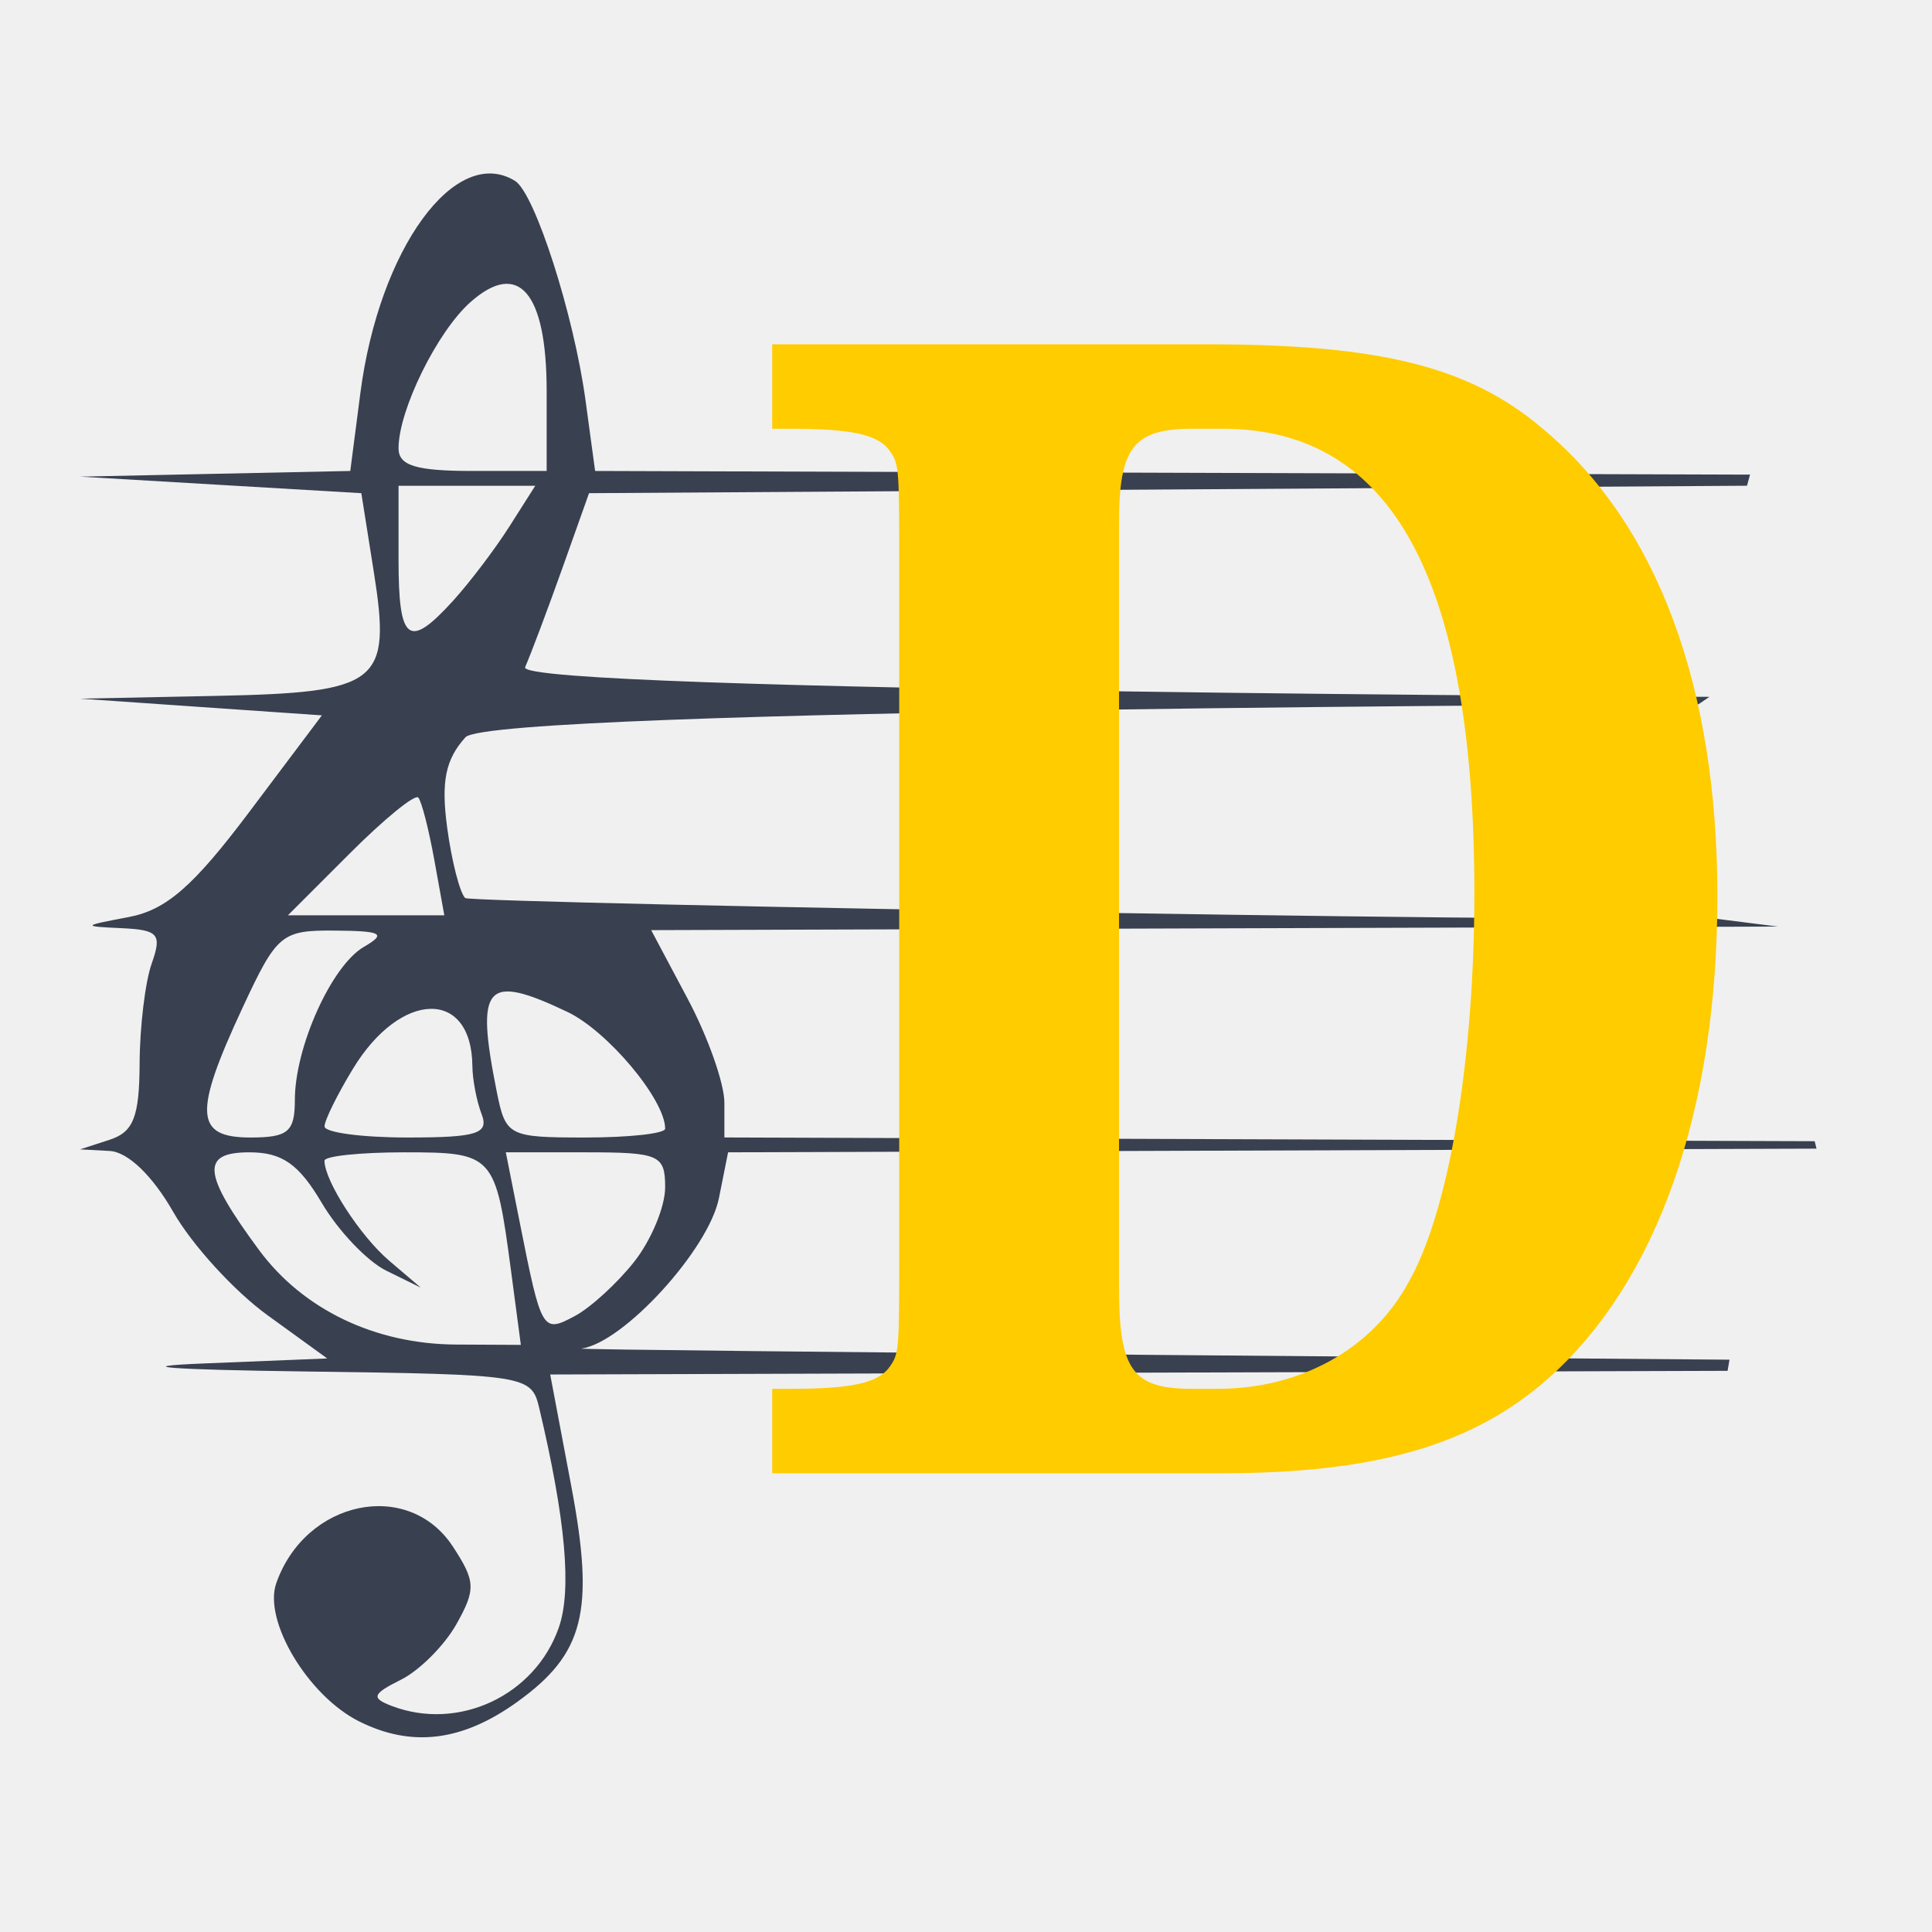
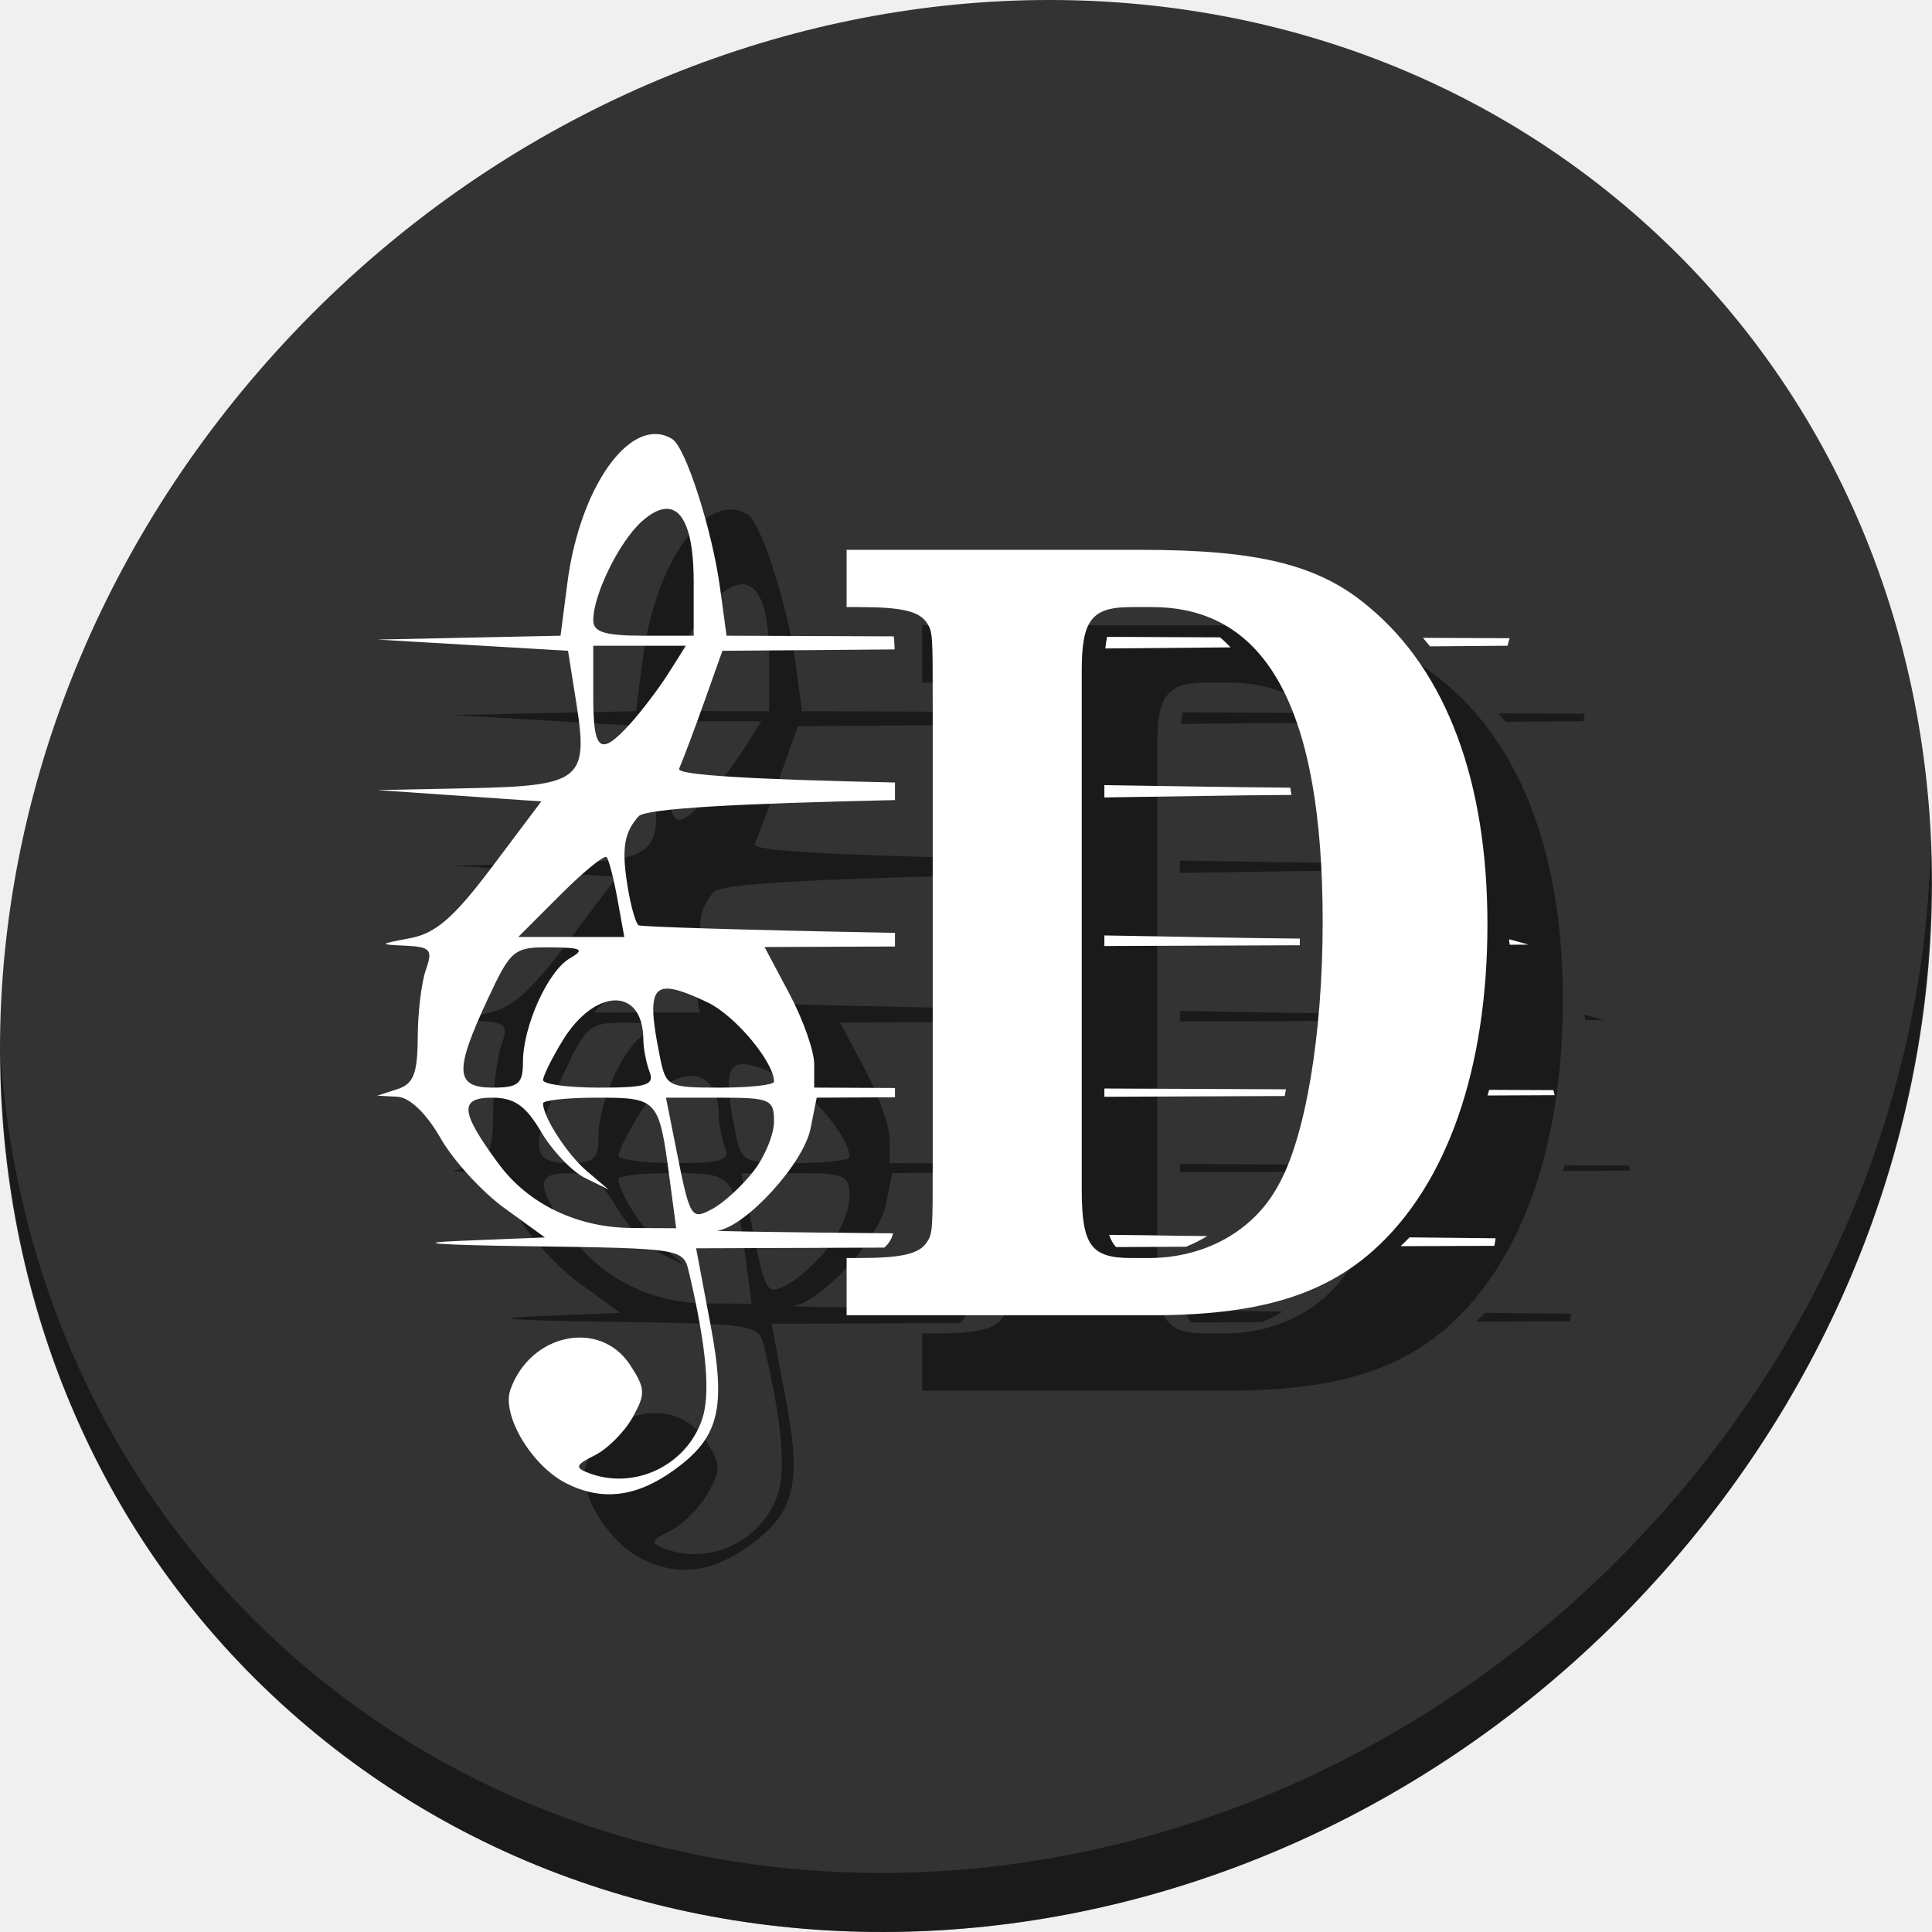
- <svg xmlns="http://www.w3.org/2000/svg" id="svg2" version="1.1" width="500" height="500">
+ <svg xmlns="http://www.w3.org/2000/svg" id="svg2" version="1.1" width="512" height="512">
  <defs id="defs6" />
-   <g id="g4135">
-     <path id="path44-3" d="m 92.922,445.483 c -13.202,-6.61 -24.841,-26.04 -21.423,-35.76 7.572,-21.531 34.187,-27.051 45.701,-9.479 5.88,8.975 5.978,11.077 0.931,20.07 -3.101,5.524 -9.566,12.003 -14.368,14.397 -7.395,3.687 -7.769,4.721 -2.446,6.764 17.327,6.649 37.16,-2.642 43.312,-20.29 3.384,-9.708 1.747,-27.99 -5.09,-56.841 -1.999,-8.434 -3.34,-8.642 -60.429,-9.405 -35.636,-0.476 -45.925,-1.286 -26.407,-2.077 l 31.978,-1.297 -15.514,-11.238 c -8.533,-6.181 -19.473,-18.17 -24.312,-26.643 -5.391,-9.439 -11.767,-15.564 -16.464,-15.816 l -7.667,-0.412 7.667,-2.493 c 6.145,-1.998 7.681,-5.917 7.741,-19.743 0.041,-9.488 1.451,-21.131 3.133,-25.875 2.686,-7.573 1.742,-8.687 -7.741,-9.13 -10.395,-0.486 -10.328,-0.594 1.76,-2.875 9.745,-1.839 16.758,-7.954 31.291,-27.287 l 18.731,-24.917 -31.291,-2.161 -31.291,-2.161 34.989,-0.714 c 42.609,-0.87 45.605,-3.219 41.017,-32.16 l -3.219,-20.304 -36.394,-2.141 -36.394,-2.141 34.964,-0.734 34.964,-0.734 2.608,-20.125 c 4.841,-37.358 24.603,-64.478 40.036,-54.941 5.126,3.168 15.232,34.66 18.247,56.857 l 2.473,18.208 298.892,0.948 -0.786,2.875 -299.678,1.927 -6.817,19.167 c -3.749,10.542 -8.126,22.182 -9.726,25.868 -2.765,6.369 306.495,7.674 306.495,7.674 l -2.832,1.924 c 0,0 -312.298,1.02 -319.096,8.532 -5.178,5.721 -6.343,11.441 -4.75,23.317 1.161,8.655 3.262,16.887 4.669,18.294 1.407,1.407 339.775,7.387 316.986,4.512 l 22.789,2.875 -291.639,0.921 9.475,17.821 c 5.212,9.802 9.475,21.873 9.475,26.826 v 9.005 l 282.163,0.973 0.479,1.924 -281.684,0.951 -2.372,11.859 c -2.664,13.321 -24.742,37.473 -35.578,38.922 -3.9,0.521 297.113,2.885 297.113,2.885 l -0.498,2.885 -304.703,0.948 5.448,28.855 c 6.129,32.461 3.38,43.416 -14.036,55.919 -14.219,10.208 -27.281,11.802 -40.886,4.991 z M 132.247,328.839 c -3.993,-30.104 -4.458,-30.62 -27.599,-30.62 -11.37,0 -20.673,0.976 -20.673,2.169 0,5.21 9.234,19.485 16.74,25.88 l 8.176,6.966 -8.93,-4.389 c -4.912,-2.414 -12.413,-10.292 -16.67,-17.507 -5.953,-10.09 -10.28,-13.118 -18.741,-13.118 -12.677,0 -12.142,5.468 2.472,25.266 11.374,15.408 30.044,24.372 50.988,24.481 l 16.786,0.087 -2.549,-19.213 z m 31.93,-2.363 c 4.38,-5.569 7.964,-14.204 7.964,-19.191 0,-8.409 -1.494,-9.066 -20.619,-9.066 H 130.904 l 3.618,18.208 c 5.611,28.241 5.853,28.65 14.265,24.148 4.084,-2.186 11.01,-8.53 15.39,-14.099 z M 76.308,284.679 c 0,-13.699 9.488,-34.759 17.849,-39.619 5.934,-3.449 4.734,-4.127 -7.484,-4.225 -13.844,-0.111 -15.007,0.861 -23.921,20.008 -12.719,27.319 -12.338,33.542 2.056,33.542 9.75,0 11.5,-1.477 11.5,-9.706 z m 48.327,3.643 c -1.28,-3.335 -2.353,-8.941 -2.385,-12.458 -0.184,-20.006 -18.496,-19.617 -30.858,0.656 -4.063,6.664 -7.394,13.41 -7.402,14.991 -0.007,1.581 9.658,2.875 21.479,2.875 18.024,0 21.118,-0.979 19.167,-6.064 z m 47.507,3.78 c 0,-7.502 -14.898,-25.289 -25.328,-30.238 -21.166,-10.044 -23.801,-7.082 -18.277,20.542 2.327,11.634 2.99,11.979 23,11.979 11.332,0 20.604,-1.028 20.604,-2.284 z m -59.751,-69.591 c -1.429,-7.906 -3.292,-15.153 -4.139,-16.104 -0.847,-0.951 -8.786,5.518 -17.643,14.375 l -16.104,16.104 h 20.242 20.242 z m 4.909,-67.083 c 4.305,-4.744 10.842,-13.369 14.526,-19.167 l 6.698,-10.542 h -17.691 -17.691 v 19.167 c 0,21.291 2.627,23.247 14.158,10.542 z m 24.176,-54.156 c 0,-25.659 -7.29,-34.156 -19.768,-23.04 -8.598,7.66 -18.566,27.944 -18.566,37.781 0,4.492 4.507,5.873 19.167,5.873 h 19.167 z" style="fill:#394050;fill-opacity:1;stroke-width:3.833" />
-     <g id="flowRoot60-6" style="font-style:normal;font-weight:normal;font-size:40px;line-height:1.25;font-family:sans-serif;letter-spacing:0px;word-spacing:0px;fill:#ffcc00;fill-opacity:1;stroke:none" transform="matrix(1.645995,0,0,2.107675,-227.5312,-156.6138)" aria-label="D">
-       <path id="path62-7" style="font-style:normal;font-variant:normal;font-weight:bold;font-stretch:normal;font-size:192px;font-family:'Century Schoolbook L';-inkscape-font-specification:'Century Schoolbook L Bold';fill:#ffcc00;fill-opacity:1" d="m 279.616,227.559 c 0,12.096 0,12.864 -1.344,14.4 -1.728,2.112 -5.76,2.88 -15.744,2.88 h -2.88 v 10.368 h 70.656 c 24.192,0 39.552,-3.456 51.456,-11.712 17.088,-11.904 26.496,-32.832 26.496,-59.136 0,-25.728 -9.408,-45.696 -27.456,-57.408 -11.52,-7.68 -25.728,-10.368 -52.8,-10.368 h -68.352 v 10.368 h 2.88 c 9.984,0 14.016,0.768 15.744,2.88 1.344,1.536 1.344,2.304 1.344,14.4 z m 46.08,17.28 c -9.408,0 -11.52,-2.304 -11.52,-12.48 v -93.888 c 0,-9.216 2.304,-11.52 11.52,-11.52 h 4.8 c 26.688,0 39.552,18.624 39.552,57.024 0,20.544 -4.032,39.168 -10.368,47.808 -5.76,8.256 -17.088,13.056 -29.952,13.056 z" />
+   <g id="g899">
+     <path style="fill:#333333;fill-opacity:1;stroke-width:11.11" d="m 432.913,56.47 c 102.193,88.58 105.827,249.7 8.117,359.9 -97.71,110.2 -259.751,127.73 -361.943,39.16 -102.193,-88.58 -105.827,-249.7 -8.117,-359.9 97.71,-110.2 259.75,-127.73 361.943,-39.16 z" id="path911" />
+     <path style="opacity:1;fill:#000000;fill-opacity:0.49;stroke-width:11.11" d="m 511.635,224.9 c -1.551,61.32 -25.161,124.16 -70.966,175.82 -97.71,110.2 -259.75,127.73 -361.943,39.15 -47.899,-41.51 -74.229,-98.95 -78.532,-159.64 0.605,66.36 26.924,130.25 78.885,175.29 102.193,88.57 264.241,71.04 361.943,-39.15 49.705,-56.06 73.005,-125.3 70.613,-191.47 z" id="path913" />
+     <g style="fill:#000000;fill-opacity:0.49" transform="translate(20,20.00059)" id="g885">
+       <path id="path877" d="M 174.023,115.029 C 164.174,114.552 153.3,131.803 150.359,154.498 l -1.811,13.973 -24.273,0.51 -24.275,0.51 25.268,1.486 25.266,1.486 2.236,14.096 c 3.186,20.093 1.104,21.724 -28.479,22.328 L 100,209.383 l 21.725,1.5 21.725,1.5 -13.004,17.299 c -10.09,13.422 -14.959,17.668 -21.725,18.945 -8.393,1.584 -8.439,1.659 -1.223,1.996 6.584,0.308 7.24,1.08 5.375,6.338 -1.168,3.293 -2.148,11.378 -2.176,17.965 -0.041,9.599 -1.109,12.32 -5.375,13.707 L 100,290.363 l 5.322,0.285 c 3.261,0.175 7.689,4.429 11.432,10.982 3.359,5.882 10.955,14.205 16.879,18.496 l 10.77,7.803 -22.201,0.9 c -13.551,0.55 -6.407,1.113 18.334,1.443 39.636,0.53 40.567,0.674 41.955,6.529 4.747,20.03 5.883,32.723 3.533,39.463 -4.271,12.252 -18.041,18.702 -30.07,14.086 -3.696,-1.418 -3.437,-2.136 1.697,-4.695 3.333,-1.662 7.824,-6.161 9.977,-9.996 3.504,-6.243 3.436,-7.703 -0.646,-13.934 -7.994,-12.2 -26.472,-8.366 -31.729,6.582 -2.373,6.749 5.708,20.237 14.873,24.826 9.445,4.729 18.513,3.622 28.385,-3.465 12.091,-8.681 14.001,-16.285 9.746,-38.822 l -3.783,-20.033 49.85,-0.186 c 0.536,-0.428 0.972,-0.909 1.32,-1.455 0.472,-0.691 0.787,-1.325 1.014,-2.318 -31.443,-0.304 -47.488,-0.582 -46.568,-0.705 7.523,-1.006 22.852,-17.775 24.701,-27.023 l 1.646,-8.232 20.742,-0.104 v -2.461 l -21.408,-0.107 v -6.252 c 0,-3.439 -2.96,-11.82 -6.578,-18.625 l -6.578,-12.373 34.564,-0.141 v -3.615 c -42.234,-0.787 -67.607,-1.635 -67.984,-2.012 -0.977,-0.977 -2.436,-6.692 -3.242,-12.701 -1.106,-8.245 -0.296,-12.216 3.299,-16.188 1.855,-2.05 26.579,-3.397 67.928,-4.285 v -4.66 c -37.794,-0.808 -57.937,-1.974 -57.213,-3.643 1.111,-2.559 4.149,-10.64 6.752,-17.959 l 4.732,-13.307 45.639,-0.357 c -0.046,-1.507 -0.121,-2.592 -0.227,-3.463 l -44.32,-0.172 -1.717,-12.641 c -2.093,-15.411 -9.109,-37.275 -12.668,-39.475 -1.339,-0.828 -2.726,-1.258 -4.133,-1.326 z m 2.508,19.816 c 4.687,-0.139 7.303,6.51 7.303,19.314 v 14.311 h -13.309 c -10.178,0 -13.307,-0.959 -13.307,-4.078 0,-6.83 6.921,-20.91 12.891,-26.229 2.436,-2.171 4.588,-3.264 6.422,-3.318 z m 116.865,33.926 c -0.203,0.924 -0.361,1.947 -0.473,3.078 l 33.215,-0.291 c -0.915,-0.941 -1.853,-1.839 -2.838,-2.654 z m 83.699,0.266 c 0.639,0.739 1.266,1.49 1.879,2.258 l 20.533,-0.17 0.545,-1.996 z m -219.877,2.096 h 12.283 12.281 l -4.65,7.318 c -2.558,4.025 -7.095,10.013 -10.084,13.307 -8.005,8.821 -9.83,7.463 -9.83,-7.318 z m 135.453,36.932 v 3.268 c 22.354,-0.323 31.611,-0.529 49.576,-0.672 -0.1,-0.646 -0.206,-1.283 -0.312,-1.916 -18.184,-0.154 -27.295,-0.362 -49.264,-0.68 z m -132.072,19.023 c 0.074,0.002 0.131,0.023 0.168,0.065 0.588,0.66 1.881,5.691 2.873,11.18 l 1.805,9.98 h -14.055 -14.053 l 11.18,-11.182 c 5.765,-5.765 10.969,-10.071 12.082,-10.043 z m 132.072,20.814 v 2.805 l 51.779,-0.201 c 0.013,-0.588 0.018,-1.18 0.027,-1.771 -18.213,-0.164 -28.679,-0.464 -51.807,-0.832 z m 107.469,1.051 c -0.457,-0.128 -0.026,0.944 -0.039,1.416 l 4.986,-0.035 z m -254.354,2.102 c 8.482,0.068 9.315,0.539 5.195,2.934 -5.805,3.374 -12.393,17.995 -12.393,27.506 0,5.713 -1.215,6.738 -7.984,6.738 -9.993,0 -10.258,-4.32 -1.428,-23.287 6.189,-13.293 6.998,-13.968 16.609,-13.891 z m 30.867,10.938 c 2.303,-0.066 5.833,1.265 10.885,3.662 7.241,3.436 17.586,15.784 17.586,20.992 0,0.872 -6.439,1.586 -14.307,1.586 -13.892,0 -14.351,-0.239 -15.967,-8.316 -2.517,-12.586 -2.595,-17.799 1.803,-17.924 z m -13.711,3.121 c 4.267,-0.091 7.479,3.315 7.543,10.26 0.022,2.442 0.768,6.335 1.656,8.65 1.355,3.53 -0.795,4.209 -13.309,4.209 -8.207,0 -14.917,-0.898 -14.912,-1.996 0.005,-1.098 2.32,-5.782 5.141,-10.408 4.291,-7.038 9.614,-10.624 13.881,-10.715 z m 129.729,23.354 v 2.191 l 47.791,-0.203 c 0.115,-0.581 0.22,-1.188 0.33,-1.781 z m 101.963,0.352 c -0.14,0.499 -0.277,1.002 -0.422,1.496 L 412,290.234 l -0.332,-1.336 z m -264.209,2.076 c 5.875,0 8.878,2.102 13.012,9.107 2.956,5.009 8.164,10.478 11.574,12.154 l 6.199,3.047 -5.676,-4.836 c -5.212,-4.44 -11.623,-14.35 -11.623,-17.967 0,-0.828 6.459,-1.506 14.354,-1.506 16.066,0 16.388,0.357 19.16,21.258 l 1.77,13.34 -11.652,-0.06 c -14.541,-0.076 -27.504,-6.299 -35.4,-16.996 -10.146,-13.745 -10.518,-17.541 -1.717,-17.541 z m 46.068,0 h 14.314 c 13.277,0 14.316,0.455 14.316,6.293 0,3.462 -2.488,9.458 -5.529,13.324 -3.041,3.866 -7.85,8.271 -10.686,9.789 -5.841,3.126 -6.009,2.841 -9.904,-16.766 z m 117.449,36.352 c 0.451,1.327 1.041,2.397 1.809,3.24 l 18.568,-0.094 c 1.966,-0.791 3.84,-1.741 5.619,-2.826 -16.495,-0.137 -7.651,-0.158 -25.996,-0.32 z m 79.604,0.666 c -0.776,0.805 -1.571,1.581 -2.379,2.34 l 24.852,-0.096 0.346,-2.004 c 0,0 -15.933,-0.185 -22.818,-0.24 z" style="fill:#000000;fill-opacity:0.49;stroke-width:2.661" />
+       <g id="g881" style="font-style:normal;font-weight:normal;font-size:40px;line-height:1.25;font-family:sans-serif;letter-spacing:0px;word-spacing:0px;fill:#000000;fill-opacity:0.49;stroke:none" transform="matrix(1.142765,0,0,1.463296,-72.35686,-24.88288)" aria-label="D">
+         <path id="path879" style="font-style:normal;font-variant:normal;font-weight:bold;font-stretch:normal;font-size:192px;font-family:'Century Schoolbook L';-inkscape-font-specification:'Century Schoolbook L Bold';fill:#000000;fill-opacity:0.49" d="m 279.616,227.559 c 0,12.096 0,12.864 -1.344,14.4 -1.728,2.112 -5.76,2.88 -15.744,2.88 h -2.88 v 10.368 h 70.656 c 24.192,0 39.552,-3.456 51.456,-11.712 17.088,-11.904 26.496,-32.832 26.496,-59.136 0,-25.728 -9.408,-45.696 -27.456,-57.408 -11.52,-7.68 -25.728,-10.368 -52.8,-10.368 h -68.352 v 10.368 h 2.88 c 9.984,0 14.016,0.768 15.744,2.88 1.344,1.536 1.344,2.304 1.344,14.4 z m 46.08,17.28 c -9.408,0 -11.52,-2.304 -11.52,-12.48 v -93.888 c 0,-9.216 2.304,-11.52 11.52,-11.52 h 4.8 c 26.688,0 39.552,18.624 39.552,57.024 0,20.544 -4.032,39.168 -10.368,47.808 -5.76,8.256 -17.088,13.056 -29.952,13.056 z" />
+       </g>
+       <g aria-label="D" transform="matrix(1.142765,0,0,1.463296,-72.35686,-24.88288)" style="font-style:normal;font-weight:normal;font-size:40px;line-height:1.25;font-family:sans-serif;letter-spacing:0px;word-spacing:0px;fill:#000000;fill-opacity:0.49;stroke:none" id="g883" />
+     </g>
+     <g id="g875">
+       <path style="fill:#ffffff;fill-opacity:1;stroke-width:2.661" d="M 174.023,115.029 C 164.174,114.552 153.3,131.803 150.359,154.498 l -1.811,13.973 -24.273,0.51 -24.275,0.51 25.268,1.486 25.266,1.486 2.236,14.096 c 3.186,20.093 1.104,21.724 -28.479,22.328 L 100,209.383 l 21.725,1.5 21.725,1.5 -13.004,17.299 c -10.09,13.422 -14.959,17.668 -21.725,18.945 -8.393,1.584 -8.439,1.659 -1.223,1.996 6.584,0.308 7.24,1.08 5.375,6.338 -1.168,3.293 -2.148,11.378 -2.176,17.965 -0.041,9.599 -1.109,12.32 -5.375,13.707 L 100,290.363 l 5.322,0.285 c 3.261,0.175 7.689,4.429 11.432,10.982 3.359,5.882 10.955,14.205 16.879,18.496 l 10.77,7.803 -22.201,0.9 c -13.551,0.55 -6.407,1.113 18.334,1.443 39.636,0.53 40.567,0.674 41.955,6.529 4.747,20.03 5.883,32.723 3.533,39.463 -4.271,12.252 -18.041,18.702 -30.07,14.086 -3.696,-1.418 -3.437,-2.136 1.697,-4.695 3.333,-1.662 7.824,-6.161 9.977,-9.996 3.504,-6.243 3.436,-7.703 -0.646,-13.934 -7.994,-12.2 -26.472,-8.366 -31.729,6.582 -2.373,6.749 5.708,20.237 14.873,24.826 9.445,4.729 18.513,3.622 28.385,-3.465 12.091,-8.681 14.001,-16.285 9.746,-38.822 l -3.783,-20.033 49.85,-0.186 c 0.536,-0.428 0.972,-0.909 1.32,-1.455 0.472,-0.691 0.787,-1.325 1.014,-2.318 -31.443,-0.304 -47.488,-0.582 -46.568,-0.705 7.523,-1.006 22.852,-17.775 24.701,-27.023 l 1.646,-8.232 20.742,-0.104 v -2.461 l -21.408,-0.107 v -6.252 c 0,-3.439 -2.96,-11.82 -6.578,-18.625 l -6.578,-12.373 34.564,-0.141 v -3.615 c -42.234,-0.787 -67.607,-1.635 -67.984,-2.012 -0.977,-0.977 -2.436,-6.692 -3.242,-12.701 -1.106,-8.245 -0.296,-12.216 3.299,-16.188 1.855,-2.05 26.579,-3.397 67.928,-4.285 v -4.66 c -37.794,-0.808 -57.937,-1.974 -57.213,-3.643 1.111,-2.559 4.149,-10.64 6.752,-17.959 l 4.732,-13.307 45.639,-0.357 c -0.046,-1.507 -0.121,-2.592 -0.227,-3.463 l -44.32,-0.172 -1.717,-12.641 c -2.093,-15.411 -9.109,-37.275 -12.668,-39.475 -1.339,-0.828 -2.726,-1.258 -4.133,-1.326 z m 2.508,19.816 c 4.687,-0.139 7.303,6.51 7.303,19.314 v 14.311 h -13.309 c -10.178,0 -13.307,-0.959 -13.307,-4.078 0,-6.83 6.921,-20.91 12.891,-26.229 2.436,-2.171 4.588,-3.264 6.422,-3.318 z m 116.865,33.926 c -0.203,0.924 -0.361,1.947 -0.473,3.078 l 33.215,-0.291 c -0.915,-0.941 -1.853,-1.839 -2.838,-2.654 z m 83.699,0.266 c 0.639,0.739 1.266,1.49 1.879,2.258 l 20.533,-0.17 0.545,-1.996 z m -219.877,2.096 h 12.283 12.281 l -4.65,7.318 c -2.558,4.025 -7.095,10.013 -10.084,13.307 -8.005,8.821 -9.83,7.463 -9.83,-7.318 z m 135.453,36.932 v 3.268 c 22.354,-0.323 31.611,-0.529 49.576,-0.672 -0.1,-0.646 -0.206,-1.283 -0.312,-1.916 -18.184,-0.154 -27.295,-0.362 -49.264,-0.68 z m -132.072,19.023 c 0.074,0.002 0.131,0.023 0.168,0.065 0.588,0.66 1.881,5.691 2.873,11.18 l 1.805,9.98 h -14.055 -14.053 l 11.18,-11.182 c 5.765,-5.765 10.969,-10.071 12.082,-10.043 z m 132.072,20.814 v 2.805 l 51.779,-0.201 c 0.013,-0.588 0.018,-1.18 0.027,-1.771 -18.213,-0.164 -28.679,-0.464 -51.807,-0.832 z m 107.469,1.051 c -0.457,-0.128 -0.026,0.944 -0.039,1.416 l 4.986,-0.035 z m -254.354,2.102 c 8.482,0.068 9.315,0.539 5.195,2.934 -5.805,3.374 -12.393,17.995 -12.393,27.506 0,5.713 -1.215,6.738 -7.984,6.738 -9.993,0 -10.258,-4.32 -1.428,-23.287 6.189,-13.293 6.998,-13.968 16.609,-13.891 z m 30.867,10.938 c 2.303,-0.066 5.833,1.265 10.885,3.662 7.241,3.436 17.586,15.784 17.586,20.992 0,0.872 -6.439,1.586 -14.307,1.586 -13.892,0 -14.351,-0.239 -15.967,-8.316 -2.517,-12.586 -2.595,-17.799 1.803,-17.924 z m -13.711,3.121 c 4.267,-0.091 7.479,3.315 7.543,10.26 0.022,2.442 0.768,6.335 1.656,8.65 1.355,3.53 -0.795,4.209 -13.309,4.209 -8.207,0 -14.917,-0.898 -14.912,-1.996 0.005,-1.098 2.32,-5.782 5.141,-10.408 4.291,-7.038 9.614,-10.624 13.881,-10.715 z m 129.729,23.354 v 2.191 l 47.791,-0.203 c 0.115,-0.581 0.22,-1.188 0.33,-1.781 z m 101.963,0.352 c -0.14,0.499 -0.277,1.002 -0.422,1.496 L 412,290.234 l -0.332,-1.336 z m -264.209,2.076 c 5.875,0 8.878,2.102 13.012,9.107 2.956,5.009 8.164,10.478 11.574,12.154 l 6.199,3.047 -5.676,-4.836 c -5.212,-4.44 -11.623,-14.35 -11.623,-17.967 0,-0.828 6.459,-1.506 14.354,-1.506 16.066,0 16.388,0.357 19.16,21.258 l 1.77,13.34 -11.652,-0.06 c -14.541,-0.076 -27.504,-6.299 -35.4,-16.996 -10.146,-13.745 -10.518,-17.541 -1.717,-17.541 z m 46.068,0 h 14.314 c 13.277,0 14.316,0.455 14.316,6.293 0,3.462 -2.488,9.458 -5.529,13.324 -3.041,3.866 -7.85,8.271 -10.686,9.789 -5.841,3.126 -6.009,2.841 -9.904,-16.766 z m 117.449,36.352 c 0.451,1.327 1.041,2.397 1.809,3.24 l 18.568,-0.094 c 1.966,-0.791 3.84,-1.741 5.619,-2.826 -16.495,-0.137 -7.651,-0.158 -25.996,-0.32 z m 79.604,0.666 c -0.776,0.805 -1.571,1.581 -2.379,2.34 l 24.852,-0.096 0.346,-2.004 c 0,0 -15.933,-0.185 -22.818,-0.24 z" id="path44-3" />
+       <g aria-label="D" transform="matrix(1.142765,0,0,1.463296,-72.35686,-24.88288)" style="font-style:normal;font-weight:normal;font-size:40px;line-height:1.25;font-family:sans-serif;letter-spacing:0px;word-spacing:0px;fill:#ffffff;fill-opacity:1;stroke:none" id="flowRoot60-6">
+         <path d="m 279.616,227.559 c 0,12.096 0,12.864 -1.344,14.4 -1.728,2.112 -5.76,2.88 -15.744,2.88 h -2.88 v 10.368 h 70.656 c 24.192,0 39.552,-3.456 51.456,-11.712 17.088,-11.904 26.496,-32.832 26.496,-59.136 0,-25.728 -9.408,-45.696 -27.456,-57.408 -11.52,-7.68 -25.728,-10.368 -52.8,-10.368 h -68.352 v 10.368 h 2.88 c 9.984,0 14.016,0.768 15.744,2.88 1.344,1.536 1.344,2.304 1.344,14.4 z m 46.08,17.28 c -9.408,0 -11.52,-2.304 -11.52,-12.48 v -93.888 c 0,-9.216 2.304,-11.52 11.52,-11.52 h 4.8 c 26.688,0 39.552,18.624 39.552,57.024 0,20.544 -4.032,39.168 -10.368,47.808 -5.76,8.256 -17.088,13.056 -29.952,13.056 z" style="font-style:normal;font-variant:normal;font-weight:bold;font-stretch:normal;font-size:192px;font-family:'Century Schoolbook L';-inkscape-font-specification:'Century Schoolbook L Bold';fill:#ffffff;fill-opacity:1" id="path62-7" />
+       </g>
+       <g id="g868" style="font-style:normal;font-weight:normal;font-size:40px;line-height:1.25;font-family:sans-serif;letter-spacing:0px;word-spacing:0px;fill:#ffffff;fill-opacity:1;stroke:none" transform="matrix(1.142765,0,0,1.463296,-72.35686,-24.88288)" aria-label="D" />
    </g>
  </g>
</svg>
